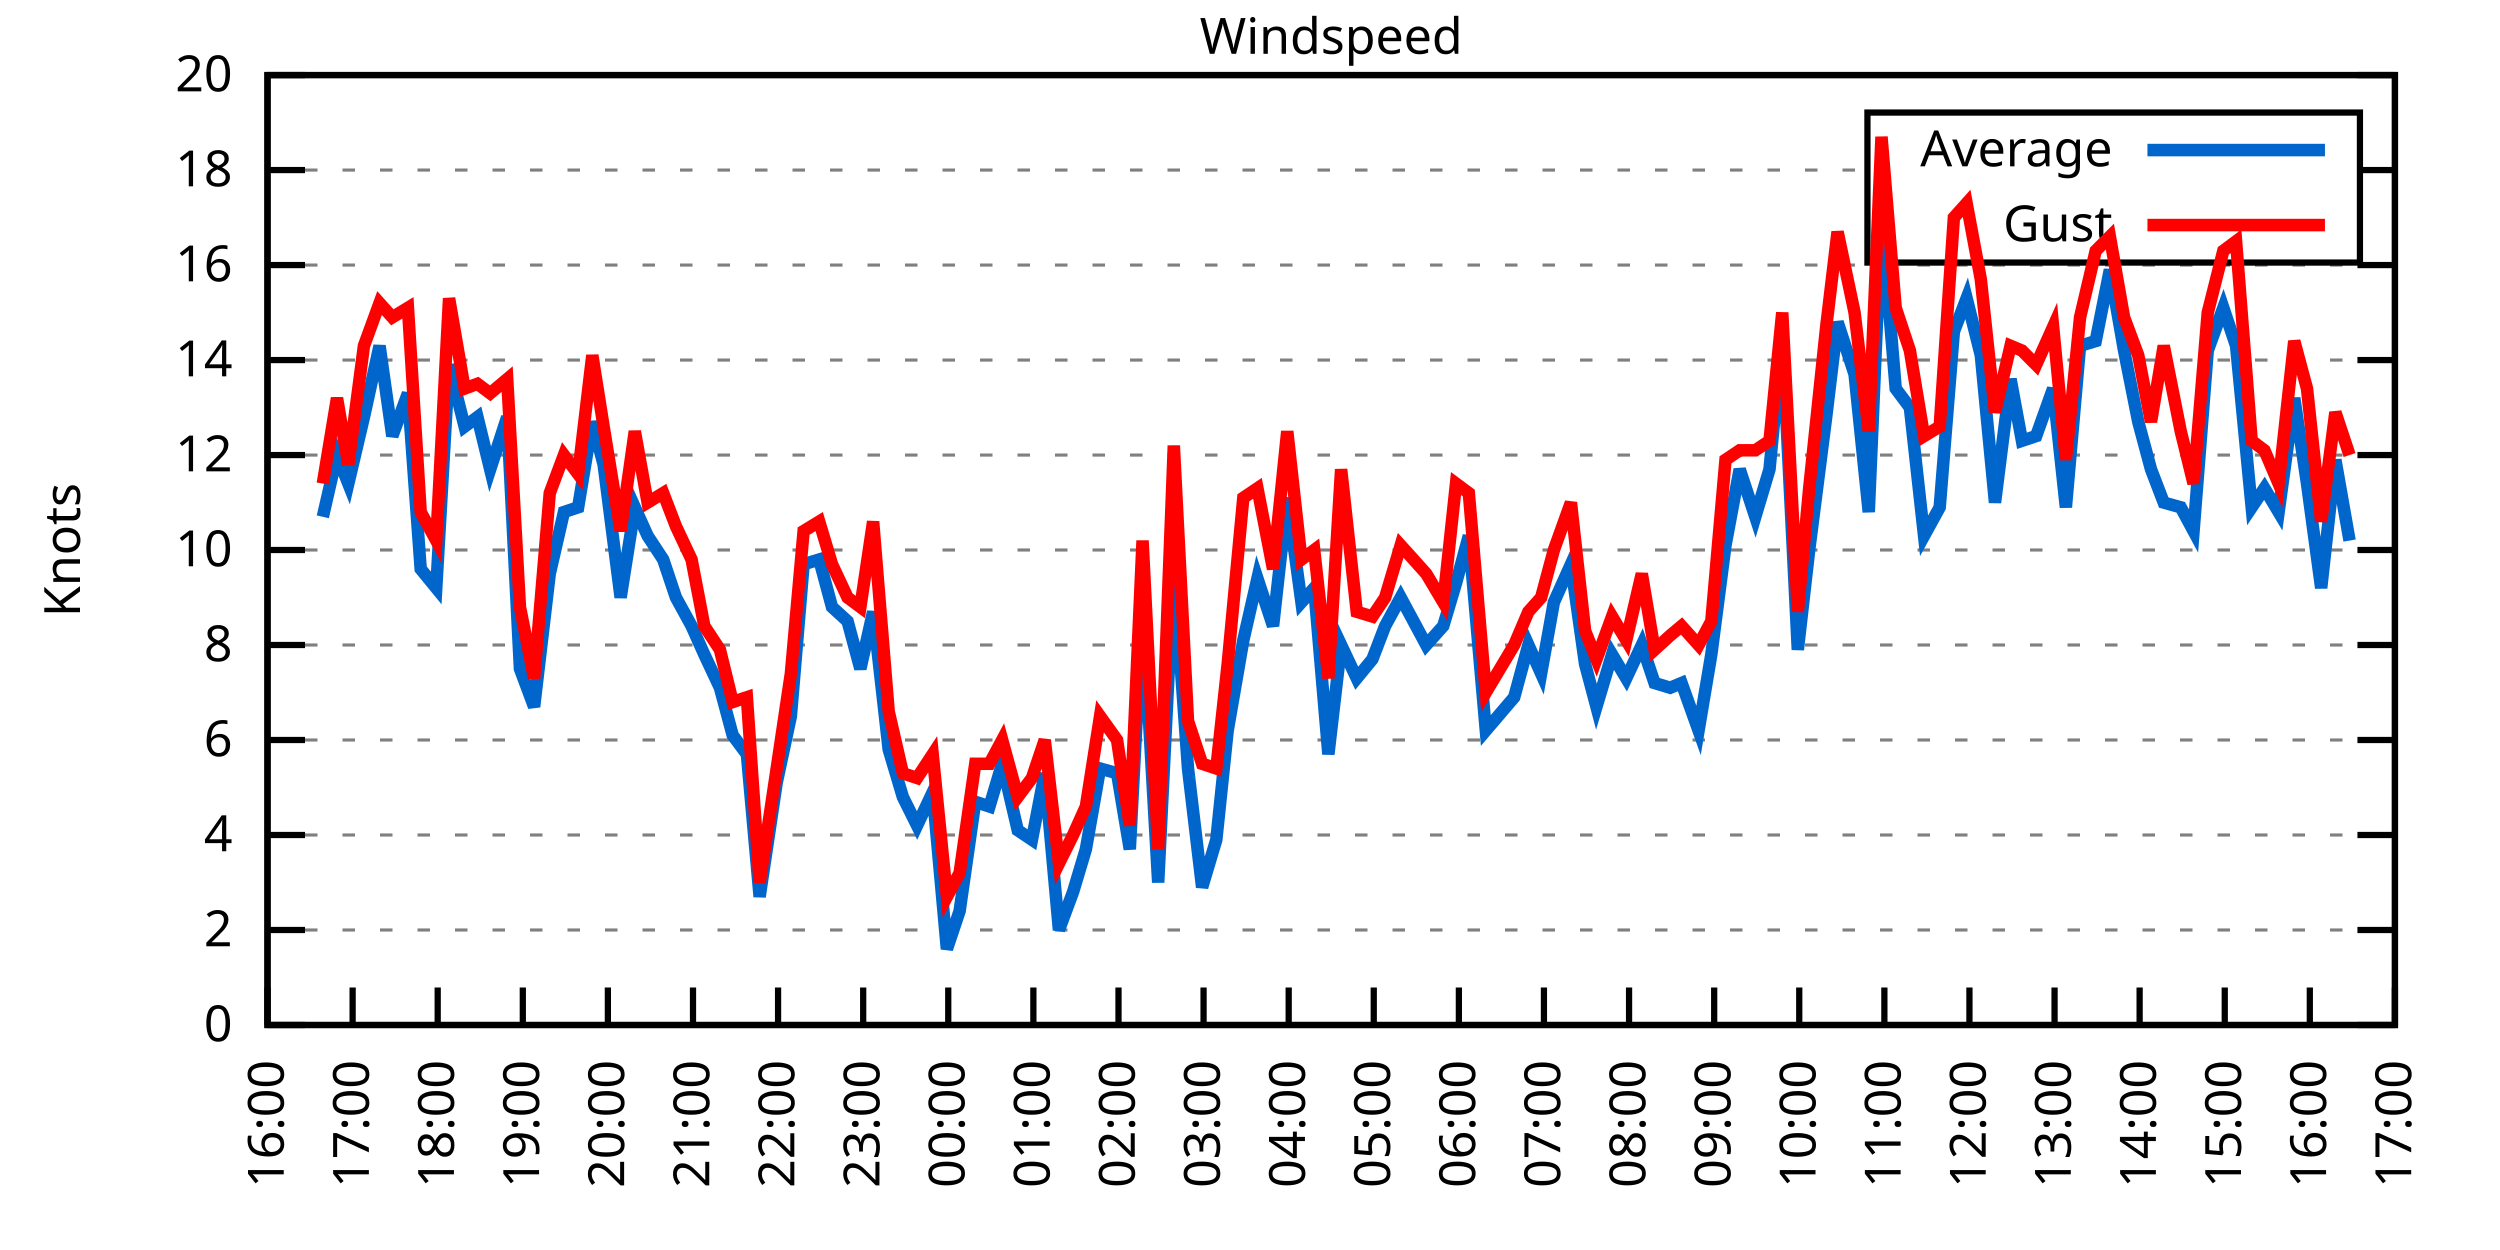
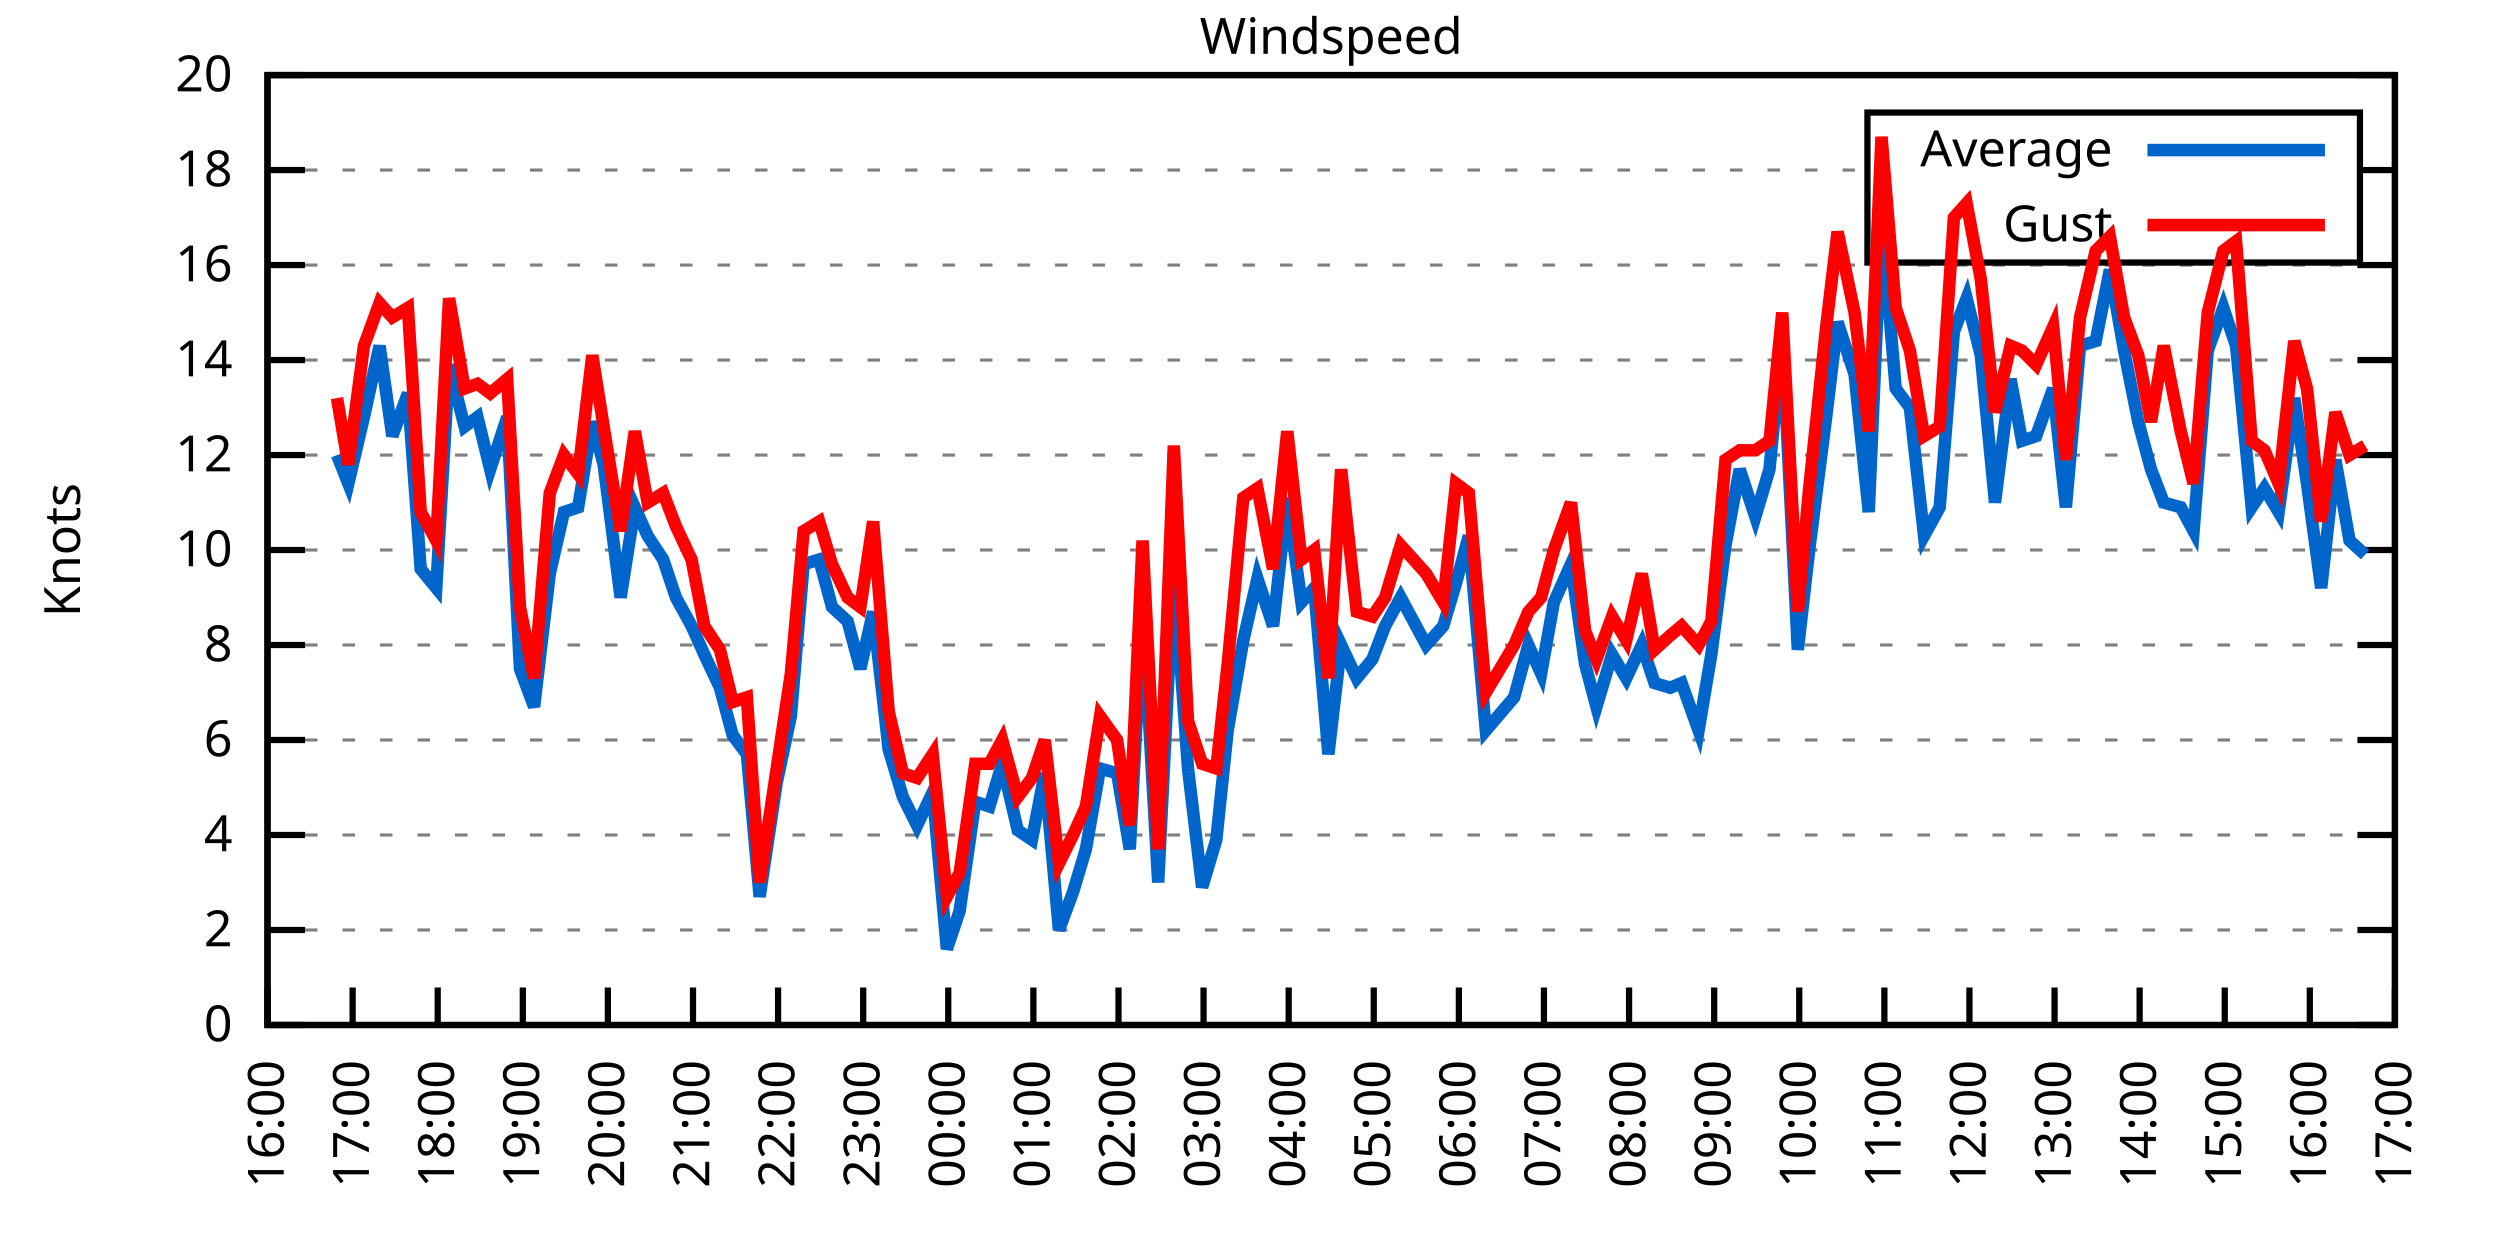
<svg xmlns="http://www.w3.org/2000/svg" xmlns:xlink="http://www.w3.org/1999/xlink" width="400" height="200" viewBox="0 0 400 200">
  <g id="gnuplot_canvas">
    <rect x="0" y="0" width="400" height="200" fill="none" />
    <defs>
      <circle id="gpDot" r="0.5" stroke-width="0.5" stroke="currentColor" />
      <path id="gpPt0" stroke-width="0.333" stroke="currentColor" d="M-1,0 h2 M0,-1 v2" />
      <path id="gpPt1" stroke-width="0.333" stroke="currentColor" d="M-1,-1 L1,1 M1,-1 L-1,1" />
      <path id="gpPt2" stroke-width="0.333" stroke="currentColor" d="M-1,0 L1,0 M0,-1 L0,1 M-1,-1 L1,1 M-1,1 L1,-1" />
      <rect id="gpPt3" stroke-width="0.333" stroke="currentColor" x="-1" y="-1" width="2" height="2" />
      <rect id="gpPt4" stroke-width="0.333" stroke="currentColor" fill="currentColor" x="-1" y="-1" width="2" height="2" />
      <circle id="gpPt5" stroke-width="0.333" stroke="currentColor" cx="0" cy="0" r="1" />
      <use xlink:href="#gpPt5" id="gpPt6" fill="currentColor" stroke="none" />
      <path id="gpPt7" stroke-width="0.333" stroke="currentColor" d="M0,-1.33 L-1.33,0.67 L1.33,0.67 z" />
      <use xlink:href="#gpPt7" id="gpPt8" fill="currentColor" stroke="none" />
      <use xlink:href="#gpPt7" id="gpPt9" stroke="currentColor" transform="rotate(180)" />
      <use xlink:href="#gpPt9" id="gpPt10" fill="currentColor" stroke="none" />
      <use xlink:href="#gpPt3" id="gpPt11" stroke="currentColor" transform="rotate(45)" />
      <use xlink:href="#gpPt11" id="gpPt12" fill="currentColor" stroke="none" />
      <path id="gpPt13" stroke-width="0.333" stroke="currentColor" d="M0,1.330 L1.265,0.411 L0.782,-1.067 L-0.782,-1.076 L-1.265,0.411 z" />
      <use xlink:href="#gpPt13" id="gpPt14" fill="currentColor" stroke="none" />
      <filter id="textbox" filterUnits="objectBoundingBox" x="0" y="0" height="1" width="1">
        <feFlood flood-color="white" flood-opacity="1" result="bgnd" />
        <feComposite in="SourceGraphic" in2="bgnd" operator="atop" />
      </filter>
      <filter id="greybox" filterUnits="objectBoundingBox" x="0" y="0" height="1" width="1">
        <feFlood flood-color="lightgrey" flood-opacity="1" result="grey" />
        <feComposite in="SourceGraphic" in2="grey" operator="atop" />
      </filter>
    </defs>
    <g fill="none" color="white" stroke="currentColor" stroke-width="1.00" stroke-linecap="butt" stroke-linejoin="miter">
</g>
    <g fill="none" color="black" stroke="currentColor" stroke-width="1.00" stroke-linecap="butt" stroke-linejoin="miter">
      <g stroke="none" shape-rendering="crispEdges">
        <polygon fill="rgb(255, 255, 255)" points="42.80,164.00 383.18,164.00 383.18,12.02 42.80,12.02 " />
      </g>
    </g>
    <g fill="none" color="black" stroke="currentColor" stroke-width="1.00" stroke-linecap="butt" stroke-linejoin="miter">
</g>
    <g fill="none" color="black" stroke="black" stroke-width="0.50" stroke-linecap="butt" stroke-linejoin="miter">
</g>
    <g fill="none" color="gray" stroke="currentColor" stroke-width="0.50" stroke-linecap="butt" stroke-linejoin="miter">
      <path stroke="gray" stroke-dasharray="2,4" class="gridline" d="M42.80,164.00 L383.19,164.00  " />
    </g>
    <g fill="none" color="gray" stroke="gray" stroke-width="1.00" stroke-linecap="butt" stroke-linejoin="miter">
</g>
    <g fill="none" color="black" stroke="currentColor" stroke-width="1.00" stroke-linecap="butt" stroke-linejoin="miter">
      <path stroke="black" d="M42.80,164.00 L48.80,164.00 M383.19,164.00 L377.19,164.00  " />
      <g transform="translate(37.20,166.60)" stroke="none" fill="black" font-family="Sans" font-size="8.00" text-anchor="end">
        <text>
          <tspan font-family="Sans"> 0</tspan>
        </text>
      </g>
    </g>
    <g fill="none" color="black" stroke="currentColor" stroke-width="1.00" stroke-linecap="butt" stroke-linejoin="miter">
</g>
    <g fill="none" color="black" stroke="black" stroke-width="0.50" stroke-linecap="butt" stroke-linejoin="miter">
</g>
    <g fill="none" color="gray" stroke="currentColor" stroke-width="0.50" stroke-linecap="butt" stroke-linejoin="miter">
      <path stroke="gray" stroke-dasharray="2,4" class="gridline" d="M42.80,148.80 L383.19,148.80  " />
    </g>
    <g fill="none" color="gray" stroke="gray" stroke-width="1.00" stroke-linecap="butt" stroke-linejoin="miter">
</g>
    <g fill="none" color="black" stroke="currentColor" stroke-width="1.00" stroke-linecap="butt" stroke-linejoin="miter">
      <path stroke="black" d="M42.80,148.80 L48.80,148.80 M383.19,148.80 L377.19,148.80  " />
      <g transform="translate(37.20,151.40)" stroke="none" fill="black" font-family="Sans" font-size="8.00" text-anchor="end">
        <text>
          <tspan font-family="Sans"> 2</tspan>
        </text>
      </g>
    </g>
    <g fill="none" color="black" stroke="currentColor" stroke-width="1.00" stroke-linecap="butt" stroke-linejoin="miter">
</g>
    <g fill="none" color="black" stroke="black" stroke-width="0.50" stroke-linecap="butt" stroke-linejoin="miter">
</g>
    <g fill="none" color="gray" stroke="currentColor" stroke-width="0.50" stroke-linecap="butt" stroke-linejoin="miter">
      <path stroke="gray" stroke-dasharray="2,4" class="gridline" d="M42.80,133.60 L383.19,133.60  " />
    </g>
    <g fill="none" color="gray" stroke="gray" stroke-width="1.00" stroke-linecap="butt" stroke-linejoin="miter">
</g>
    <g fill="none" color="black" stroke="currentColor" stroke-width="1.00" stroke-linecap="butt" stroke-linejoin="miter">
      <path stroke="black" d="M42.80,133.60 L48.80,133.60 M383.19,133.60 L377.19,133.60  " />
      <g transform="translate(37.20,136.20)" stroke="none" fill="black" font-family="Sans" font-size="8.00" text-anchor="end">
        <text>
          <tspan font-family="Sans"> 4</tspan>
        </text>
      </g>
    </g>
    <g fill="none" color="black" stroke="currentColor" stroke-width="1.00" stroke-linecap="butt" stroke-linejoin="miter">
</g>
    <g fill="none" color="black" stroke="black" stroke-width="0.50" stroke-linecap="butt" stroke-linejoin="miter">
</g>
    <g fill="none" color="gray" stroke="currentColor" stroke-width="0.50" stroke-linecap="butt" stroke-linejoin="miter">
      <path stroke="gray" stroke-dasharray="2,4" class="gridline" d="M42.80,118.40 L383.19,118.40  " />
    </g>
    <g fill="none" color="gray" stroke="gray" stroke-width="1.00" stroke-linecap="butt" stroke-linejoin="miter">
</g>
    <g fill="none" color="black" stroke="currentColor" stroke-width="1.00" stroke-linecap="butt" stroke-linejoin="miter">
      <path stroke="black" d="M42.80,118.40 L48.80,118.40 M383.19,118.40 L377.19,118.40  " />
      <g transform="translate(37.20,121.00)" stroke="none" fill="black" font-family="Sans" font-size="8.00" text-anchor="end">
        <text>
          <tspan font-family="Sans"> 6</tspan>
        </text>
      </g>
    </g>
    <g fill="none" color="black" stroke="currentColor" stroke-width="1.00" stroke-linecap="butt" stroke-linejoin="miter">
</g>
    <g fill="none" color="black" stroke="black" stroke-width="0.50" stroke-linecap="butt" stroke-linejoin="miter">
</g>
    <g fill="none" color="gray" stroke="currentColor" stroke-width="0.50" stroke-linecap="butt" stroke-linejoin="miter">
      <path stroke="gray" stroke-dasharray="2,4" class="gridline" d="M42.80,103.20 L383.19,103.20  " />
    </g>
    <g fill="none" color="gray" stroke="gray" stroke-width="1.00" stroke-linecap="butt" stroke-linejoin="miter">
</g>
    <g fill="none" color="black" stroke="currentColor" stroke-width="1.00" stroke-linecap="butt" stroke-linejoin="miter">
      <path stroke="black" d="M42.80,103.20 L48.80,103.20 M383.19,103.20 L377.19,103.20  " />
      <g transform="translate(37.20,105.80)" stroke="none" fill="black" font-family="Sans" font-size="8.00" text-anchor="end">
        <text>
          <tspan font-family="Sans"> 8</tspan>
        </text>
      </g>
    </g>
    <g fill="none" color="black" stroke="currentColor" stroke-width="1.00" stroke-linecap="butt" stroke-linejoin="miter">
</g>
    <g fill="none" color="black" stroke="black" stroke-width="0.50" stroke-linecap="butt" stroke-linejoin="miter">
</g>
    <g fill="none" color="gray" stroke="currentColor" stroke-width="0.50" stroke-linecap="butt" stroke-linejoin="miter">
      <path stroke="gray" stroke-dasharray="2,4" class="gridline" d="M42.80,88.00 L383.19,88.00  " />
    </g>
    <g fill="none" color="gray" stroke="gray" stroke-width="1.00" stroke-linecap="butt" stroke-linejoin="miter">
</g>
    <g fill="none" color="black" stroke="currentColor" stroke-width="1.00" stroke-linecap="butt" stroke-linejoin="miter">
      <path stroke="black" d="M42.80,88.00 L48.80,88.00 M383.19,88.00 L377.19,88.00  " />
      <g transform="translate(37.20,90.60)" stroke="none" fill="black" font-family="Sans" font-size="8.00" text-anchor="end">
        <text>
          <tspan font-family="Sans"> 10</tspan>
        </text>
      </g>
    </g>
    <g fill="none" color="black" stroke="currentColor" stroke-width="1.00" stroke-linecap="butt" stroke-linejoin="miter">
</g>
    <g fill="none" color="black" stroke="black" stroke-width="0.50" stroke-linecap="butt" stroke-linejoin="miter">
</g>
    <g fill="none" color="gray" stroke="currentColor" stroke-width="0.50" stroke-linecap="butt" stroke-linejoin="miter">
      <path stroke="gray" stroke-dasharray="2,4" class="gridline" d="M42.80,72.81 L383.19,72.81  " />
    </g>
    <g fill="none" color="gray" stroke="gray" stroke-width="1.00" stroke-linecap="butt" stroke-linejoin="miter">
</g>
    <g fill="none" color="black" stroke="currentColor" stroke-width="1.00" stroke-linecap="butt" stroke-linejoin="miter">
      <path stroke="black" d="M42.80,72.81 L48.80,72.81 M383.19,72.81 L377.19,72.81  " />
      <g transform="translate(37.20,75.41)" stroke="none" fill="black" font-family="Sans" font-size="8.00" text-anchor="end">
        <text>
          <tspan font-family="Sans"> 12</tspan>
        </text>
      </g>
    </g>
    <g fill="none" color="black" stroke="currentColor" stroke-width="1.00" stroke-linecap="butt" stroke-linejoin="miter">
</g>
    <g fill="none" color="black" stroke="black" stroke-width="0.50" stroke-linecap="butt" stroke-linejoin="miter">
</g>
    <g fill="none" color="gray" stroke="currentColor" stroke-width="0.50" stroke-linecap="butt" stroke-linejoin="miter">
      <path stroke="gray" stroke-dasharray="2,4" class="gridline" d="M42.80,57.61 L383.19,57.61  " />
    </g>
    <g fill="none" color="gray" stroke="gray" stroke-width="1.00" stroke-linecap="butt" stroke-linejoin="miter">
</g>
    <g fill="none" color="black" stroke="currentColor" stroke-width="1.00" stroke-linecap="butt" stroke-linejoin="miter">
      <path stroke="black" d="M42.80,57.61 L48.80,57.61 M383.19,57.61 L377.19,57.61  " />
      <g transform="translate(37.20,60.21)" stroke="none" fill="black" font-family="Sans" font-size="8.00" text-anchor="end">
        <text>
          <tspan font-family="Sans"> 14</tspan>
        </text>
      </g>
    </g>
    <g fill="none" color="black" stroke="currentColor" stroke-width="1.00" stroke-linecap="butt" stroke-linejoin="miter">
</g>
    <g fill="none" color="black" stroke="black" stroke-width="0.50" stroke-linecap="butt" stroke-linejoin="miter">
</g>
    <g fill="none" color="gray" stroke="currentColor" stroke-width="0.50" stroke-linecap="butt" stroke-linejoin="miter">
      <path stroke="gray" stroke-dasharray="2,4" class="gridline" d="M42.80,42.41 L383.19,42.41  " />
    </g>
    <g fill="none" color="gray" stroke="gray" stroke-width="1.00" stroke-linecap="butt" stroke-linejoin="miter">
</g>
    <g fill="none" color="black" stroke="currentColor" stroke-width="1.00" stroke-linecap="butt" stroke-linejoin="miter">
      <path stroke="black" d="M42.80,42.41 L48.80,42.41 M383.19,42.41 L377.19,42.41  " />
      <g transform="translate(37.20,45.01)" stroke="none" fill="black" font-family="Sans" font-size="8.00" text-anchor="end">
        <text>
          <tspan font-family="Sans"> 16</tspan>
        </text>
      </g>
    </g>
    <g fill="none" color="black" stroke="currentColor" stroke-width="1.00" stroke-linecap="butt" stroke-linejoin="miter">
</g>
    <g fill="none" color="black" stroke="black" stroke-width="0.50" stroke-linecap="butt" stroke-linejoin="miter">
</g>
    <g fill="none" color="gray" stroke="currentColor" stroke-width="0.50" stroke-linecap="butt" stroke-linejoin="miter">
      <path stroke="gray" stroke-dasharray="2,4" class="gridline" d="M42.80,27.21 L298.79,27.21 M377.59,27.21 L383.19,27.21  " />
    </g>
    <g fill="none" color="gray" stroke="gray" stroke-width="1.00" stroke-linecap="butt" stroke-linejoin="miter">
</g>
    <g fill="none" color="black" stroke="currentColor" stroke-width="1.00" stroke-linecap="butt" stroke-linejoin="miter">
      <path stroke="black" d="M42.80,27.21 L48.80,27.21 M383.19,27.21 L377.19,27.21  " />
      <g transform="translate(37.20,29.81)" stroke="none" fill="black" font-family="Sans" font-size="8.00" text-anchor="end">
        <text>
          <tspan font-family="Sans"> 18</tspan>
        </text>
      </g>
    </g>
    <g fill="none" color="black" stroke="currentColor" stroke-width="1.00" stroke-linecap="butt" stroke-linejoin="miter">
</g>
    <g fill="none" color="black" stroke="black" stroke-width="0.50" stroke-linecap="butt" stroke-linejoin="miter">
</g>
    <g fill="none" color="gray" stroke="currentColor" stroke-width="0.50" stroke-linecap="butt" stroke-linejoin="miter">
      <path stroke="gray" stroke-dasharray="2,4" class="gridline" d="M42.80,12.01 L383.19,12.01  " />
    </g>
    <g fill="none" color="gray" stroke="gray" stroke-width="1.00" stroke-linecap="butt" stroke-linejoin="miter">
</g>
    <g fill="none" color="black" stroke="currentColor" stroke-width="1.00" stroke-linecap="butt" stroke-linejoin="miter">
      <path stroke="black" d="M42.80,12.01 L48.80,12.01 M383.19,12.01 L377.19,12.01  " />
      <g transform="translate(37.20,14.61)" stroke="none" fill="black" font-family="Sans" font-size="8.00" text-anchor="end">
        <text>
          <tspan font-family="Sans"> 20</tspan>
        </text>
      </g>
    </g>
    <g fill="none" color="black" stroke="currentColor" stroke-width="1.00" stroke-linecap="butt" stroke-linejoin="miter">
      <path stroke="black" d="M42.80,164.00 L42.80,158.00  " />
      <g transform="translate(45.40,169.60) rotate(270.00)" stroke="none" fill="black" font-family="Sans" font-size="8.00" text-anchor="end">
        <text>
          <tspan font-family="Sans">16:00</tspan>
        </text>
      </g>
    </g>
    <g fill="none" color="black" stroke="currentColor" stroke-width="1.00" stroke-linecap="butt" stroke-linejoin="miter">
      <path stroke="black" d="M56.42,164.00 L56.42,158.00  " />
      <g transform="translate(59.02,169.60) rotate(270.00)" stroke="none" fill="black" font-family="Sans" font-size="8.00" text-anchor="end">
        <text>
          <tspan font-family="Sans">17:00</tspan>
        </text>
      </g>
    </g>
    <g fill="none" color="black" stroke="currentColor" stroke-width="1.00" stroke-linecap="butt" stroke-linejoin="miter">
      <path stroke="black" d="M70.03,164.00 L70.03,158.00  " />
      <g transform="translate(72.63,169.60) rotate(270.00)" stroke="none" fill="black" font-family="Sans" font-size="8.00" text-anchor="end">
        <text>
          <tspan font-family="Sans">18:00</tspan>
        </text>
      </g>
    </g>
    <g fill="none" color="black" stroke="currentColor" stroke-width="1.00" stroke-linecap="butt" stroke-linejoin="miter">
      <path stroke="black" d="M83.65,164.00 L83.65,158.00  " />
      <g transform="translate(86.25,169.60) rotate(270.00)" stroke="none" fill="black" font-family="Sans" font-size="8.00" text-anchor="end">
        <text>
          <tspan font-family="Sans">19:00</tspan>
        </text>
      </g>
    </g>
    <g fill="none" color="black" stroke="currentColor" stroke-width="1.00" stroke-linecap="butt" stroke-linejoin="miter">
      <path stroke="black" d="M97.26,164.00 L97.26,158.00  " />
      <g transform="translate(99.86,169.60) rotate(270.00)" stroke="none" fill="black" font-family="Sans" font-size="8.00" text-anchor="end">
        <text>
          <tspan font-family="Sans">20:00</tspan>
        </text>
      </g>
    </g>
    <g fill="none" color="black" stroke="currentColor" stroke-width="1.00" stroke-linecap="butt" stroke-linejoin="miter">
      <path stroke="black" d="M110.88,164.00 L110.88,158.00  " />
      <g transform="translate(113.48,169.60) rotate(270.00)" stroke="none" fill="black" font-family="Sans" font-size="8.00" text-anchor="end">
        <text>
          <tspan font-family="Sans">21:00</tspan>
        </text>
      </g>
    </g>
    <g fill="none" color="black" stroke="currentColor" stroke-width="1.00" stroke-linecap="butt" stroke-linejoin="miter">
      <path stroke="black" d="M124.49,164.00 L124.49,158.00  " />
      <g transform="translate(127.09,169.60) rotate(270.00)" stroke="none" fill="black" font-family="Sans" font-size="8.00" text-anchor="end">
        <text>
          <tspan font-family="Sans">22:00</tspan>
        </text>
      </g>
    </g>
    <g fill="none" color="black" stroke="currentColor" stroke-width="1.00" stroke-linecap="butt" stroke-linejoin="miter">
      <path stroke="black" d="M138.11,164.00 L138.11,158.00  " />
      <g transform="translate(140.71,169.60) rotate(270.00)" stroke="none" fill="black" font-family="Sans" font-size="8.00" text-anchor="end">
        <text>
          <tspan font-family="Sans">23:00</tspan>
        </text>
      </g>
    </g>
    <g fill="none" color="black" stroke="currentColor" stroke-width="1.00" stroke-linecap="butt" stroke-linejoin="miter">
      <path stroke="black" d="M151.72,164.00 L151.72,158.00  " />
      <g transform="translate(154.32,169.60) rotate(270.00)" stroke="none" fill="black" font-family="Sans" font-size="8.00" text-anchor="end">
        <text>
          <tspan font-family="Sans">00:00</tspan>
        </text>
      </g>
    </g>
    <g fill="none" color="black" stroke="currentColor" stroke-width="1.00" stroke-linecap="butt" stroke-linejoin="miter">
      <path stroke="black" d="M165.34,164.00 L165.34,158.00  " />
      <g transform="translate(167.94,169.60) rotate(270.00)" stroke="none" fill="black" font-family="Sans" font-size="8.00" text-anchor="end">
        <text>
          <tspan font-family="Sans">01:00</tspan>
        </text>
      </g>
    </g>
    <g fill="none" color="black" stroke="currentColor" stroke-width="1.00" stroke-linecap="butt" stroke-linejoin="miter">
      <path stroke="black" d="M178.96,164.00 L178.96,158.00  " />
      <g transform="translate(181.56,169.60) rotate(270.00)" stroke="none" fill="black" font-family="Sans" font-size="8.00" text-anchor="end">
        <text>
          <tspan font-family="Sans">02:00</tspan>
        </text>
      </g>
    </g>
    <g fill="none" color="black" stroke="currentColor" stroke-width="1.00" stroke-linecap="butt" stroke-linejoin="miter">
      <path stroke="black" d="M192.57,164.00 L192.57,158.00  " />
      <g transform="translate(195.17,169.60) rotate(270.00)" stroke="none" fill="black" font-family="Sans" font-size="8.00" text-anchor="end">
        <text>
          <tspan font-family="Sans">03:00</tspan>
        </text>
      </g>
    </g>
    <g fill="none" color="black" stroke="currentColor" stroke-width="1.00" stroke-linecap="butt" stroke-linejoin="miter">
      <path stroke="black" d="M206.19,164.00 L206.19,158.00  " />
      <g transform="translate(208.79,169.60) rotate(270.00)" stroke="none" fill="black" font-family="Sans" font-size="8.00" text-anchor="end">
        <text>
          <tspan font-family="Sans">04:00</tspan>
        </text>
      </g>
    </g>
    <g fill="none" color="black" stroke="currentColor" stroke-width="1.00" stroke-linecap="butt" stroke-linejoin="miter">
      <path stroke="black" d="M219.80,164.00 L219.80,158.00  " />
      <g transform="translate(222.40,169.60) rotate(270.00)" stroke="none" fill="black" font-family="Sans" font-size="8.00" text-anchor="end">
        <text>
          <tspan font-family="Sans">05:00</tspan>
        </text>
      </g>
    </g>
    <g fill="none" color="black" stroke="currentColor" stroke-width="1.00" stroke-linecap="butt" stroke-linejoin="miter">
      <path stroke="black" d="M233.42,164.00 L233.42,158.00  " />
      <g transform="translate(236.02,169.60) rotate(270.00)" stroke="none" fill="black" font-family="Sans" font-size="8.00" text-anchor="end">
        <text>
          <tspan font-family="Sans">06:00</tspan>
        </text>
      </g>
    </g>
    <g fill="none" color="black" stroke="currentColor" stroke-width="1.00" stroke-linecap="butt" stroke-linejoin="miter">
      <path stroke="black" d="M247.03,164.00 L247.03,158.00  " />
      <g transform="translate(249.63,169.60) rotate(270.00)" stroke="none" fill="black" font-family="Sans" font-size="8.00" text-anchor="end">
        <text>
          <tspan font-family="Sans">07:00</tspan>
        </text>
      </g>
    </g>
    <g fill="none" color="black" stroke="currentColor" stroke-width="1.00" stroke-linecap="butt" stroke-linejoin="miter">
      <path stroke="black" d="M260.65,164.00 L260.65,158.00  " />
      <g transform="translate(263.25,169.60) rotate(270.00)" stroke="none" fill="black" font-family="Sans" font-size="8.00" text-anchor="end">
        <text>
          <tspan font-family="Sans">08:00</tspan>
        </text>
      </g>
    </g>
    <g fill="none" color="black" stroke="currentColor" stroke-width="1.00" stroke-linecap="butt" stroke-linejoin="miter">
      <path stroke="black" d="M274.27,164.00 L274.27,158.00  " />
      <g transform="translate(276.87,169.60) rotate(270.00)" stroke="none" fill="black" font-family="Sans" font-size="8.00" text-anchor="end">
        <text>
          <tspan font-family="Sans">09:00</tspan>
        </text>
      </g>
    </g>
    <g fill="none" color="black" stroke="currentColor" stroke-width="1.00" stroke-linecap="butt" stroke-linejoin="miter">
      <path stroke="black" d="M287.88,164.00 L287.88,158.00  " />
      <g transform="translate(290.48,169.60) rotate(270.00)" stroke="none" fill="black" font-family="Sans" font-size="8.00" text-anchor="end">
        <text>
          <tspan font-family="Sans">10:00</tspan>
        </text>
      </g>
    </g>
    <g fill="none" color="black" stroke="currentColor" stroke-width="1.00" stroke-linecap="butt" stroke-linejoin="miter">
      <path stroke="black" d="M301.50,164.00 L301.50,158.00  " />
      <g transform="translate(304.10,169.60) rotate(270.00)" stroke="none" fill="black" font-family="Sans" font-size="8.00" text-anchor="end">
        <text>
          <tspan font-family="Sans">11:00</tspan>
        </text>
      </g>
    </g>
    <g fill="none" color="black" stroke="currentColor" stroke-width="1.00" stroke-linecap="butt" stroke-linejoin="miter">
      <path stroke="black" d="M315.11,164.00 L315.11,158.00  " />
      <g transform="translate(317.71,169.60) rotate(270.00)" stroke="none" fill="black" font-family="Sans" font-size="8.00" text-anchor="end">
        <text>
          <tspan font-family="Sans">12:00</tspan>
        </text>
      </g>
    </g>
    <g fill="none" color="black" stroke="currentColor" stroke-width="1.00" stroke-linecap="butt" stroke-linejoin="miter">
      <path stroke="black" d="M328.73,164.00 L328.73,158.00  " />
      <g transform="translate(331.33,169.60) rotate(270.00)" stroke="none" fill="black" font-family="Sans" font-size="8.00" text-anchor="end">
        <text>
          <tspan font-family="Sans">13:00</tspan>
        </text>
      </g>
    </g>
    <g fill="none" color="black" stroke="currentColor" stroke-width="1.00" stroke-linecap="butt" stroke-linejoin="miter">
      <path stroke="black" d="M342.34,164.00 L342.34,158.00  " />
      <g transform="translate(344.94,169.60) rotate(270.00)" stroke="none" fill="black" font-family="Sans" font-size="8.00" text-anchor="end">
        <text>
          <tspan font-family="Sans">14:00</tspan>
        </text>
      </g>
    </g>
    <g fill="none" color="black" stroke="currentColor" stroke-width="1.00" stroke-linecap="butt" stroke-linejoin="miter">
      <path stroke="black" d="M355.96,164.00 L355.96,158.00  " />
      <g transform="translate(358.56,169.60) rotate(270.00)" stroke="none" fill="black" font-family="Sans" font-size="8.00" text-anchor="end">
        <text>
          <tspan font-family="Sans">15:00</tspan>
        </text>
      </g>
    </g>
    <g fill="none" color="black" stroke="currentColor" stroke-width="1.00" stroke-linecap="butt" stroke-linejoin="miter">
      <path stroke="black" d="M369.57,164.00 L369.57,158.00  " />
      <g transform="translate(372.17,169.60) rotate(270.00)" stroke="none" fill="black" font-family="Sans" font-size="8.00" text-anchor="end">
        <text>
          <tspan font-family="Sans">16:00</tspan>
        </text>
      </g>
    </g>
    <g fill="none" color="black" stroke="currentColor" stroke-width="1.00" stroke-linecap="butt" stroke-linejoin="miter">
      <path stroke="black" d="M383.19,164.00 L383.19,158.00  " />
      <g transform="translate(385.79,169.60) rotate(270.00)" stroke="none" fill="black" font-family="Sans" font-size="8.00" text-anchor="end">
        <text>
          <tspan font-family="Sans">17:00</tspan>
        </text>
      </g>
    </g>
    <g fill="none" color="black" stroke="currentColor" stroke-width="1.00" stroke-linecap="butt" stroke-linejoin="miter">
</g>
    <g fill="none" color="black" stroke="currentColor" stroke-width="1.00" stroke-linecap="butt" stroke-linejoin="miter">
      <path stroke="black" d="M42.80,12.01 L42.80,164.00 L383.19,164.00 L383.19,12.01 L42.80,12.01 Z  " />
    </g>
    <g fill="none" color="black" stroke="currentColor" stroke-width="1.00" stroke-linecap="butt" stroke-linejoin="miter">
</g>
    <g fill="none" color="black" stroke="currentColor" stroke-width="1.00" stroke-linecap="butt" stroke-linejoin="miter">
      <path stroke="black" d="M298.79,42.01 L298.79,18.01 L377.59,18.01 L377.59,42.01 L298.79,42.01 Z  " />
    </g>
    <g id="Windspeed_plot_1">
      <g fill="none" color="white" stroke="black" stroke-width="2.00" stroke-linecap="butt" stroke-linejoin="miter">
</g>
      <g fill="none" color="black" stroke="currentColor" stroke-width="2.00" stroke-linecap="butt" stroke-linejoin="miter">
        <g transform="translate(337.99,26.61)" stroke="none" fill="black" font-family="Sans" font-size="8.00" text-anchor="end">
          <text>
            <tspan font-family="Sans">Average</tspan>
          </text>
        </g>
      </g>
      <g fill="none" color="black" stroke="currentColor" stroke-width="2.00" stroke-linecap="butt" stroke-linejoin="miter">
-         <path stroke="rgb(  0, 102, 204)" d="M343.59,24.01 L371.99,24.01 M51.65,82.69 L53.92,72.81 L55.73,77.37 L58.23,66.73 L60.73,55.33 L62.77,69.77   L65.27,62.93 L67.31,91.04 L69.80,94.08 L71.85,58.37 L74.34,68.25 L76.39,66.73 L78.43,75.09 L81.15,66.73   L83.19,107.00 L85.46,113.08 L87.96,91.80 L90.23,81.93 L92.50,81.17 L94.77,67.49 L96.58,74.33 L99.30,95.60   L101.57,81.17 L103.62,85.73 L106.11,89.52 L108.15,95.60 L110.65,100.16 L112.69,104.72 L115.19,110.04 L117.23,117.64   L119.50,120.68 L121.54,143.48 L124.27,125.24 L126.54,114.60 L128.58,90.28 L131.07,89.52 L133.12,97.12 L135.61,99.40   L137.66,107.00 L139.70,97.88 L142.19,119.92 L144.46,127.52 L146.73,132.08 L149.23,126.76 L151.50,151.84 L153.54,145.76   L156.04,128.28 L158.31,129.04 L160.35,122.20 L162.84,132.84 L165.11,134.36 L167.16,123.72 L169.43,148.80 L171.69,142.72   L173.74,135.88 L176.01,122.96 L178.73,123.72 L180.77,135.88 L182.81,97.12 L185.31,141.20 L187.81,91.04 L190.08,122.96   L192.34,141.96 L194.61,134.36 L196.43,116.88 L198.93,102.44 L201.19,92.56 L203.69,100.16 L205.96,79.65 L208.23,96.36   L210.27,94.08 L212.54,120.68 L214.58,103.20 L217.08,108.52 L219.58,105.48 L221.62,100.16 L224.11,95.60 L226.16,99.40   L228.20,103.20 L230.92,100.16 L232.96,93.32 L235.01,85.73 L237.73,116.88 L242.27,111.56 L244.54,103.20 L246.58,107.76   L248.62,96.36 L251.35,90.28 L253.61,106.24 L255.43,113.08 L257.93,104.72 L260.20,108.52 L262.69,103.20 L264.73,109.28   L267.23,110.04 L269.05,109.28 L271.77,116.88 L273.81,104.72 L276.08,87.25 L278.35,75.09 L280.85,82.69 L283.12,75.09   L285.16,53.81 L287.65,103.96 L289.47,88.00 L292.19,66.73 L294.01,51.53 L296.73,59.89 L299.00,81.93 L301.04,34.81   L303.31,62.17 L305.58,65.21 L307.85,85.73 L310.35,81.17 L312.62,53.05 L314.66,47.73 L316.93,56.85 L319.20,80.41   L321.69,60.65 L323.51,70.53 L325.78,69.77 L328.50,62.17 L330.54,81.17 L332.81,55.33 L335.31,54.57 L337.58,43.17   L339.85,56.09 L342.12,67.49 L344.16,75.09 L346.20,80.41 L348.92,81.17 L350.97,84.97 L353.24,56.09 L355.73,49.25   L357.77,55.33 L360.27,81.17 L362.31,78.13 L364.58,81.93 L367.08,63.69 L369.12,77.37 L371.39,94.08 L373.66,73.57   L375.93,86.49  " />
+         <path stroke="rgb(  0, 102, 204)" d="M343.59,24.01 L371.99,24.01 M53.92,72.81 L55.73,77.37 L58.23,66.73 L60.73,55.33 L62.77,69.77 L65.27,62.93   L67.31,91.04 L69.80,94.08 L71.85,58.37 L74.34,68.25 L76.39,66.73 L78.43,75.09 L81.15,66.73 L83.19,107.00   L85.46,113.08 L87.96,91.80 L90.23,81.93 L92.50,81.17 L94.77,67.49 L96.58,74.33 L99.30,95.60 L101.57,81.17   L103.62,85.73 L106.11,89.52 L108.15,95.60 L110.65,100.16 L112.69,104.72 L115.19,110.04 L117.23,117.64 L119.50,120.68   L121.54,143.48 L124.27,125.24 L126.54,114.60 L128.58,90.28 L131.07,89.52 L133.12,97.12 L135.61,99.40 L137.66,107.00   L139.70,97.88 L142.19,119.92 L144.46,127.52 L146.73,132.08 L149.23,126.76 L151.50,151.84 L153.54,145.76 L156.04,128.28   L158.31,129.04 L160.35,122.20 L162.84,132.84 L165.11,134.36 L167.16,123.72 L169.43,148.80 L171.69,142.72 L173.74,135.88   L176.01,122.96 L178.73,123.72 L180.77,135.88 L182.81,97.12 L185.31,141.20 L187.81,91.04 L190.08,122.96 L192.34,141.96   L194.61,134.36 L196.43,116.88 L198.93,102.44 L201.19,92.56 L203.69,100.16 L205.96,79.65 L208.23,96.36 L210.27,94.08   L212.54,120.68 L214.58,103.20 L217.08,108.52 L219.58,105.48 L221.62,100.16 L224.11,95.60 L226.16,99.40 L228.20,103.20   L230.92,100.16 L232.96,93.32 L235.01,85.73 L237.73,116.88 L242.27,111.56 L244.54,103.20 L246.58,107.76 L248.62,96.36   L251.35,90.28 L253.61,106.24 L255.43,113.08 L257.93,104.72 L260.20,108.52 L262.69,103.20 L264.73,109.28 L267.23,110.04   L269.05,109.28 L271.77,116.88 L273.81,104.72 L276.08,87.25 L278.35,75.09 L280.85,82.69 L283.12,75.09 L285.16,53.81   L287.65,103.96 L289.47,88.00 L292.19,66.73 L294.01,51.53 L296.73,59.89 L299.00,81.93 L301.04,34.81 L303.31,62.17   L305.58,65.21 L307.85,85.73 L310.35,81.17 L312.62,53.05 L314.66,47.73 L316.93,56.85 L319.20,80.41 L321.69,60.65   L323.51,70.53 L325.78,69.77 L328.50,62.17 L330.54,81.17 L332.81,55.33 L335.31,54.57 L337.58,43.17 L339.85,56.09   L342.12,67.49 L344.16,75.09 L346.20,80.41 L348.92,81.17 L350.97,84.97 L353.24,56.09 L355.73,49.25 L357.77,55.33   L360.27,81.17 L362.31,78.13 L364.58,81.93 L367.08,63.69 L369.12,77.37 L371.39,94.08 L373.66,73.57 L375.93,86.49   L378.42,88.76  " />
      </g>
    </g>
    <g id="Windspeed_plot_2">
      <g fill="none" color="black" stroke="currentColor" stroke-width="2.00" stroke-linecap="butt" stroke-linejoin="miter">
        <g transform="translate(337.99,38.61)" stroke="none" fill="black" font-family="Sans" font-size="8.00" text-anchor="end">
          <text>
            <tspan font-family="Sans">Gust</tspan>
          </text>
        </g>
      </g>
      <g fill="none" color="black" stroke="currentColor" stroke-width="2.00" stroke-linecap="butt" stroke-linejoin="miter">
-         <path stroke="rgb(255,   0,   0)" d="M343.59,36.01 L371.99,36.01 M51.65,77.37 L53.92,63.69 L55.73,74.33 L58.23,55.33 L60.73,48.49 L62.77,50.77   L65.27,49.25 L67.31,81.93 L69.80,86.49 L71.85,47.73 L74.34,62.17 L76.39,61.41 L78.43,62.93 L81.15,60.65   L83.19,97.12 L85.46,108.52 L87.96,78.89 L90.23,72.81 L92.50,75.85 L94.77,56.85 L96.58,68.25 L99.30,84.97   L101.57,69.01 L103.62,80.41 L106.11,78.89 L108.15,84.21 L110.65,89.52 L112.69,100.16 L115.19,103.96 L117.23,112.32   L119.50,111.56 L121.54,141.20 L124.27,122.96 L126.54,107.76 L128.58,84.97 L131.07,83.45 L133.12,90.28 L135.61,95.60   L137.66,97.12 L139.70,83.45 L142.19,113.84 L144.46,123.72 L146.73,124.48 L149.23,120.68 L151.50,143.48 L153.54,139.68   L156.04,122.20 L158.31,122.20 L160.35,118.40 L162.84,127.52 L165.11,124.48 L167.16,118.40 L169.43,138.16 L171.69,133.60   L173.74,129.04 L176.01,114.60 L178.73,118.40 L180.77,132.08 L182.81,86.49 L185.31,135.88 L187.81,71.29 L190.08,115.36   L192.34,122.20 L194.61,122.96 L196.43,106.24 L198.93,79.65 L201.19,78.13 L203.69,91.04 L205.96,69.01 L208.23,89.52   L210.27,88.00 L212.54,108.52 L214.58,75.09 L217.08,97.88 L219.58,98.64 L221.62,95.60 L224.11,87.25 L226.16,89.52   L228.20,91.80 L230.92,96.36 L232.96,77.37 L235.01,78.89 L237.73,110.80 L242.27,103.20 L244.54,97.88 L246.58,95.60   L248.62,88.00 L251.35,80.41 L253.61,100.92 L255.43,105.48 L257.93,98.64 L260.20,102.44 L262.69,91.80 L264.73,103.96   L267.23,101.68 L269.05,100.16 L271.77,103.20 L273.81,99.40 L276.08,73.57 L278.35,72.05 L280.85,72.05 L283.12,70.53   L285.16,50.01 L287.65,97.88 L289.47,78.13 L292.19,52.29 L294.01,37.09 L296.73,50.01 L299.00,69.01 L301.04,21.89   L303.31,49.25 L305.58,56.09 L307.85,69.77 L310.35,68.25 L312.62,34.81 L314.66,32.53 L316.93,44.69 L319.20,65.97   L321.69,55.33 L323.51,56.09 L325.78,58.37 L328.50,52.29 L330.54,73.57 L332.81,50.77 L335.31,40.13 L337.58,37.85   L339.85,50.77 L342.12,56.85 L344.16,67.49 L346.20,55.33 L348.92,69.01 L350.97,77.37 L353.24,50.01 L355.73,40.13   L357.77,38.61 L360.27,70.53 L362.31,72.05 L364.58,77.37 L367.08,54.57 L369.12,62.17 L371.39,83.45 L373.66,65.97   L375.93,72.81  " />
+         <path stroke="rgb(255,   0,   0)" d="M343.59,36.01 L371.99,36.01 M53.92,63.69 L55.73,74.33 L58.23,55.33 L60.73,48.49 L62.77,50.77 L65.27,49.25   L67.31,81.93 L69.80,86.49 L71.85,47.73 L74.34,62.17 L76.39,61.41 L78.43,62.93 L81.15,60.65 L83.19,97.12   L85.46,108.52 L87.96,78.89 L90.23,72.81 L92.50,75.85 L94.77,56.85 L96.58,68.25 L99.30,84.97 L101.57,69.01   L103.62,80.41 L106.11,78.89 L108.15,84.21 L110.65,89.52 L112.69,100.16 L115.19,103.96 L117.23,112.32 L119.50,111.56   L121.54,141.20 L124.27,122.96 L126.54,107.76 L128.58,84.97 L131.07,83.45 L133.12,90.28 L135.61,95.60 L137.66,97.12   L139.70,83.45 L142.19,113.84 L144.46,123.72 L146.73,124.48 L149.23,120.68 L151.50,143.48 L153.54,139.68 L156.04,122.20   L158.31,122.20 L160.35,118.40 L162.84,127.52 L165.11,124.48 L167.16,118.40 L169.43,138.16 L171.69,133.60 L173.74,129.04   L176.01,114.60 L178.73,118.40 L180.77,132.08 L182.81,86.49 L185.31,135.88 L187.81,71.29 L190.08,115.36 L192.34,122.20   L194.61,122.96 L196.43,106.24 L198.93,79.65 L201.19,78.13 L203.69,91.04 L205.96,69.01 L208.23,89.52 L210.27,88.00   L212.54,108.52 L214.58,75.09 L217.08,97.88 L219.58,98.64 L221.62,95.60 L224.11,87.25 L226.16,89.52 L228.20,91.80   L230.92,96.36 L232.96,77.37 L235.01,78.89 L237.73,110.80 L242.27,103.20 L244.54,97.88 L246.58,95.60 L248.62,88.00   L251.35,80.41 L253.61,100.92 L255.43,105.48 L257.93,98.64 L260.20,102.44 L262.69,91.80 L264.73,103.96 L267.23,101.68   L269.05,100.16 L271.77,103.20 L273.81,99.40 L276.08,73.57 L278.35,72.05 L280.85,72.05 L283.12,70.53 L285.16,50.01   L287.65,97.88 L289.47,78.13 L292.19,52.29 L294.01,37.09 L296.73,50.01 L299.00,69.01 L301.04,21.89 L303.31,49.25   L305.58,56.09 L307.85,69.77 L310.35,68.25 L312.62,34.81 L314.66,32.53 L316.93,44.69 L319.20,65.97 L321.69,55.33   L323.51,56.09 L325.78,58.37 L328.50,52.29 L330.54,73.57 L332.81,50.77 L335.31,40.13 L337.58,37.85 L339.85,50.77   L342.12,56.85 L344.16,67.49 L346.20,55.33 L348.92,69.01 L350.97,77.37 L353.24,50.01 L355.73,40.13 L357.77,38.61   L360.27,70.53 L362.31,72.05 L364.58,77.37 L367.08,54.57 L369.12,62.17 L371.39,83.45 L373.66,65.97 L375.93,72.81   L378.42,71.29  " />
      </g>
    </g>
    <g fill="none" color="black" stroke="currentColor" stroke-width="2.00" stroke-linecap="butt" stroke-linejoin="miter">
</g>
    <g fill="none" color="black" stroke="black" stroke-width="1.00" stroke-linecap="butt" stroke-linejoin="miter">
</g>
    <g fill="none" color="black" stroke="currentColor" stroke-width="1.00" stroke-linecap="butt" stroke-linejoin="miter">
      <path stroke="black" d="M42.80,12.01 L42.80,164.00 L383.19,164.00 L383.19,12.01 L42.80,12.01 Z  " />
      <g transform="translate(12.80,88.01) rotate(270.00)" stroke="none" fill="black" font-family="Sans" font-size="8.00" text-anchor="middle">
        <text>
          <tspan font-family="Sans">Knots</tspan>
        </text>
      </g>
    </g>
    <g fill="none" color="black" stroke="currentColor" stroke-width="1.00" stroke-linecap="butt" stroke-linejoin="miter">
</g>
    <g fill="none" color="black" stroke="currentColor" stroke-width="1.00" stroke-linecap="butt" stroke-linejoin="miter">
      <g transform="translate(212.99,8.61)" stroke="none" fill="black" font-family="Sans" font-size="8.00" text-anchor="middle">
        <text>
          <tspan font-family="Sans">Windspeed</tspan>
        </text>
      </g>
    </g>
    <g fill="none" color="black" stroke="currentColor" stroke-width="1.00" stroke-linecap="butt" stroke-linejoin="miter">
</g>
  </g>
</svg>
